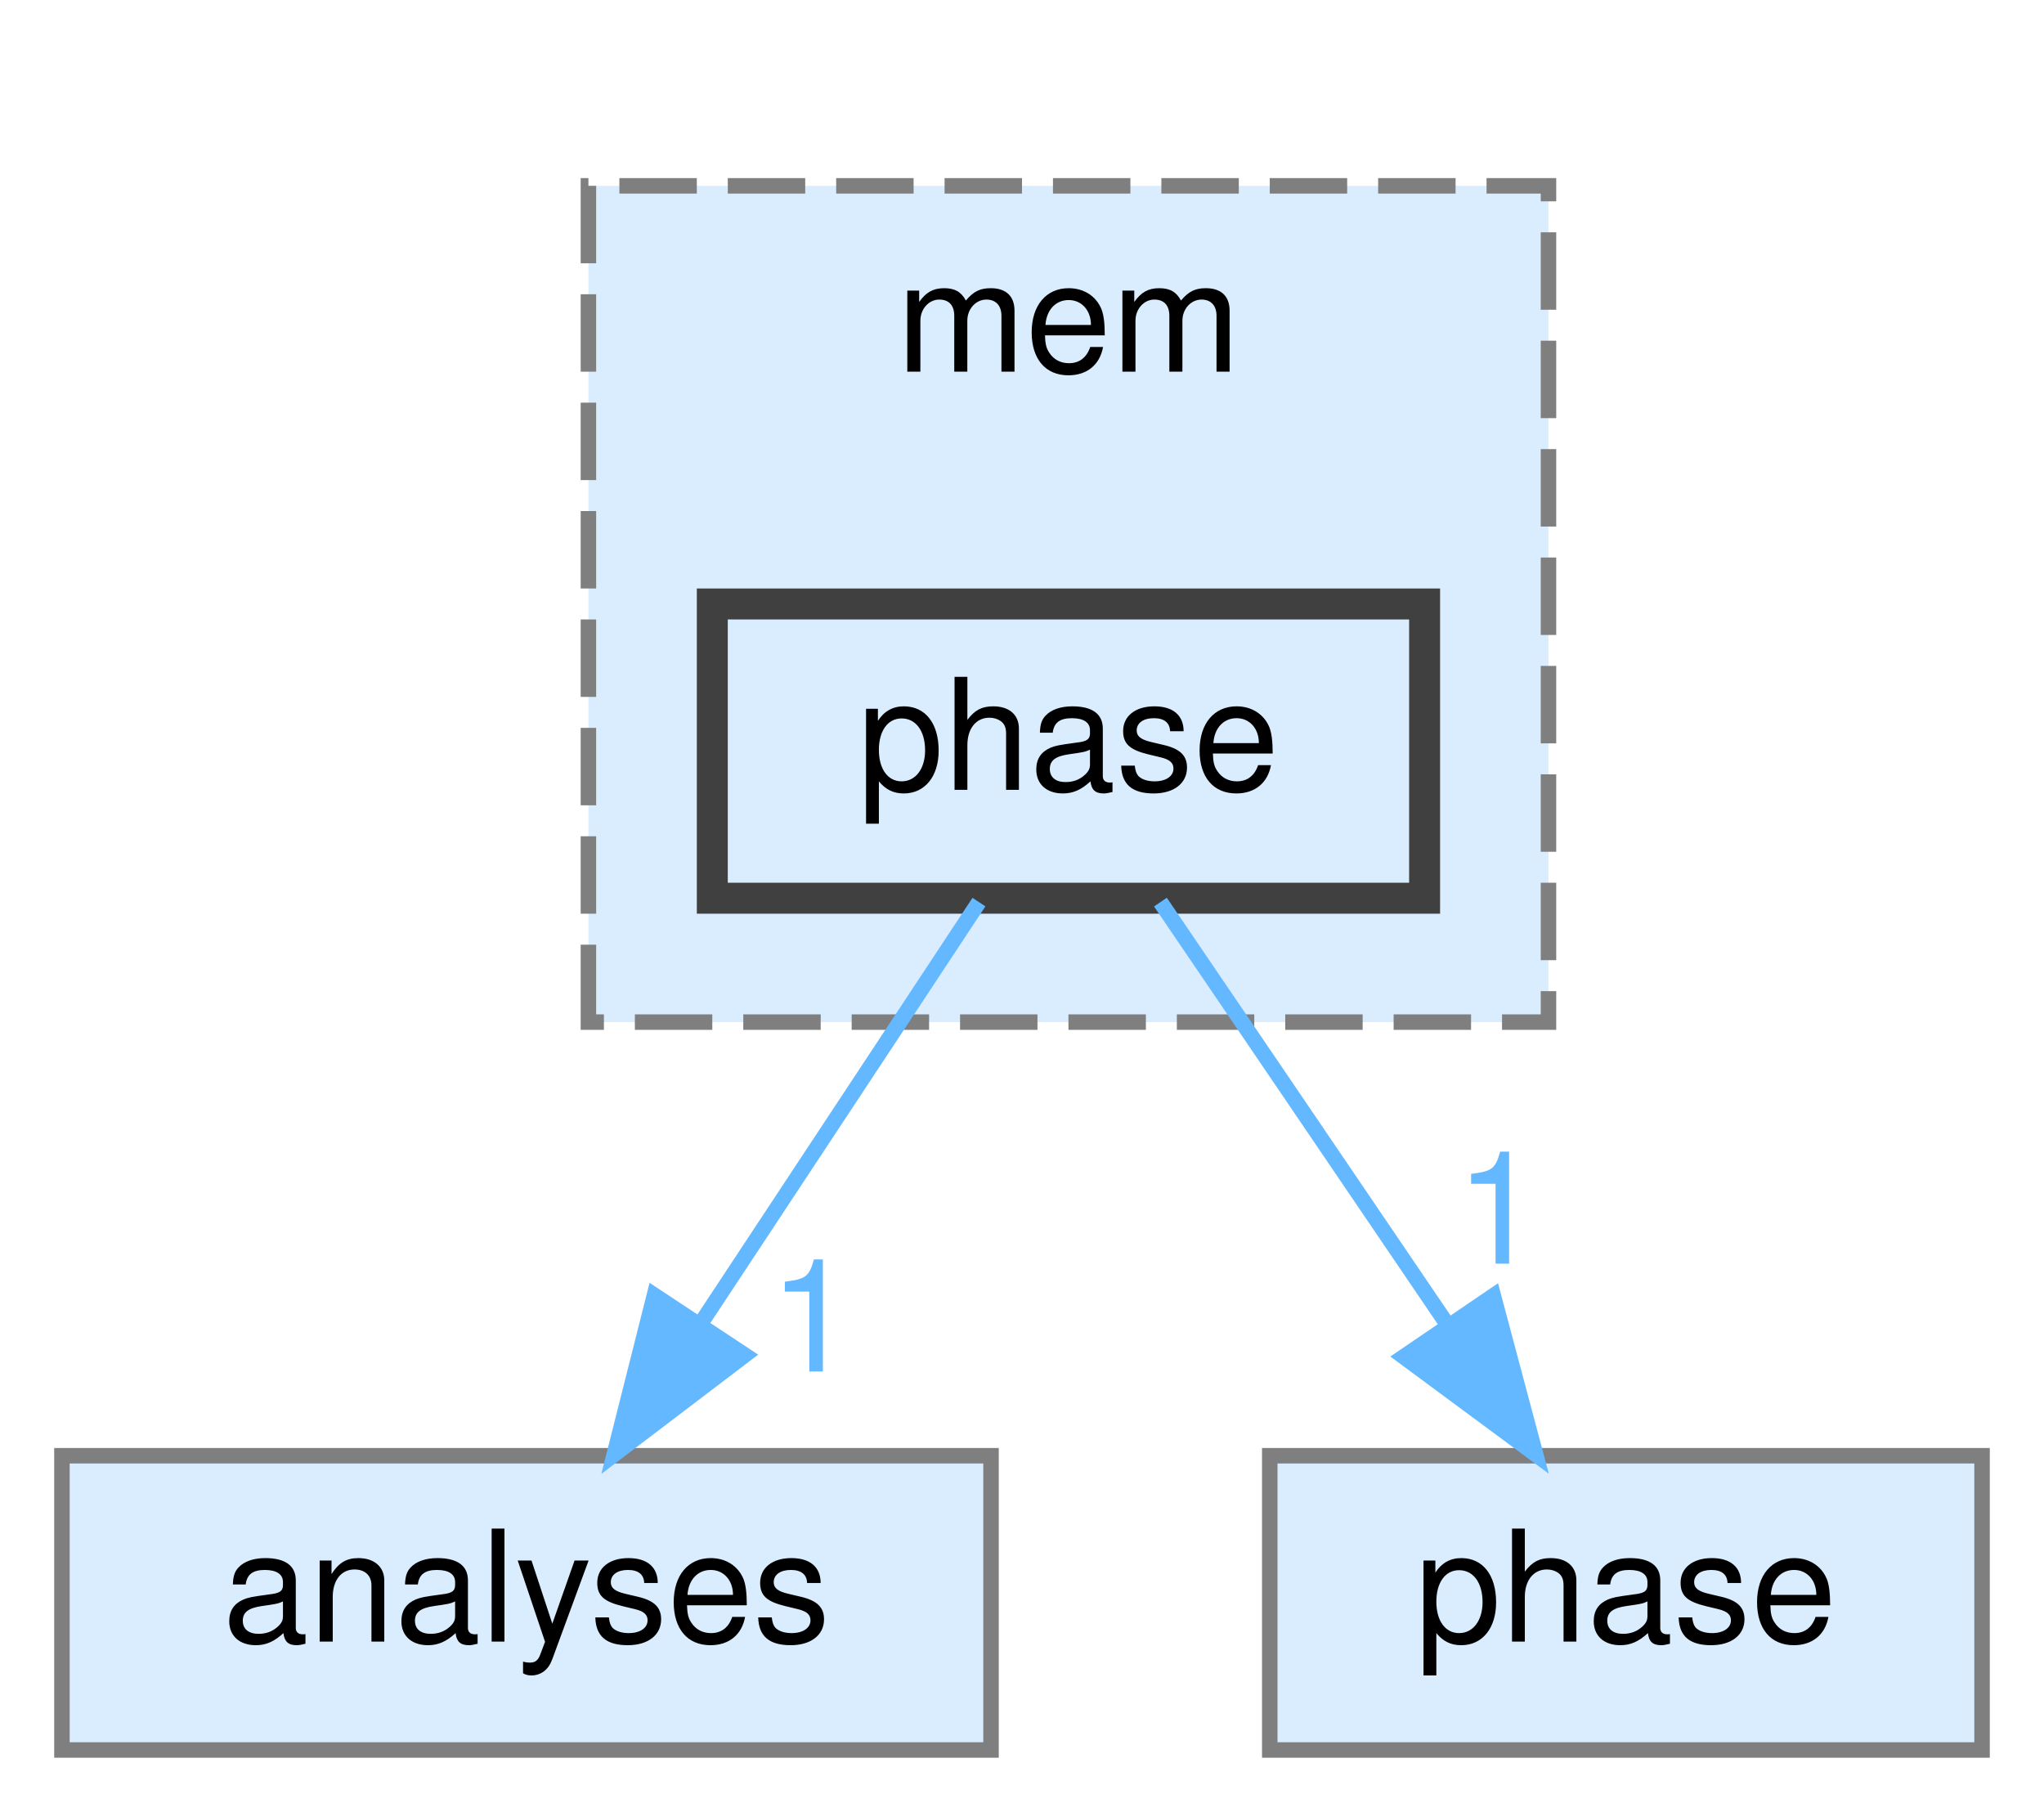
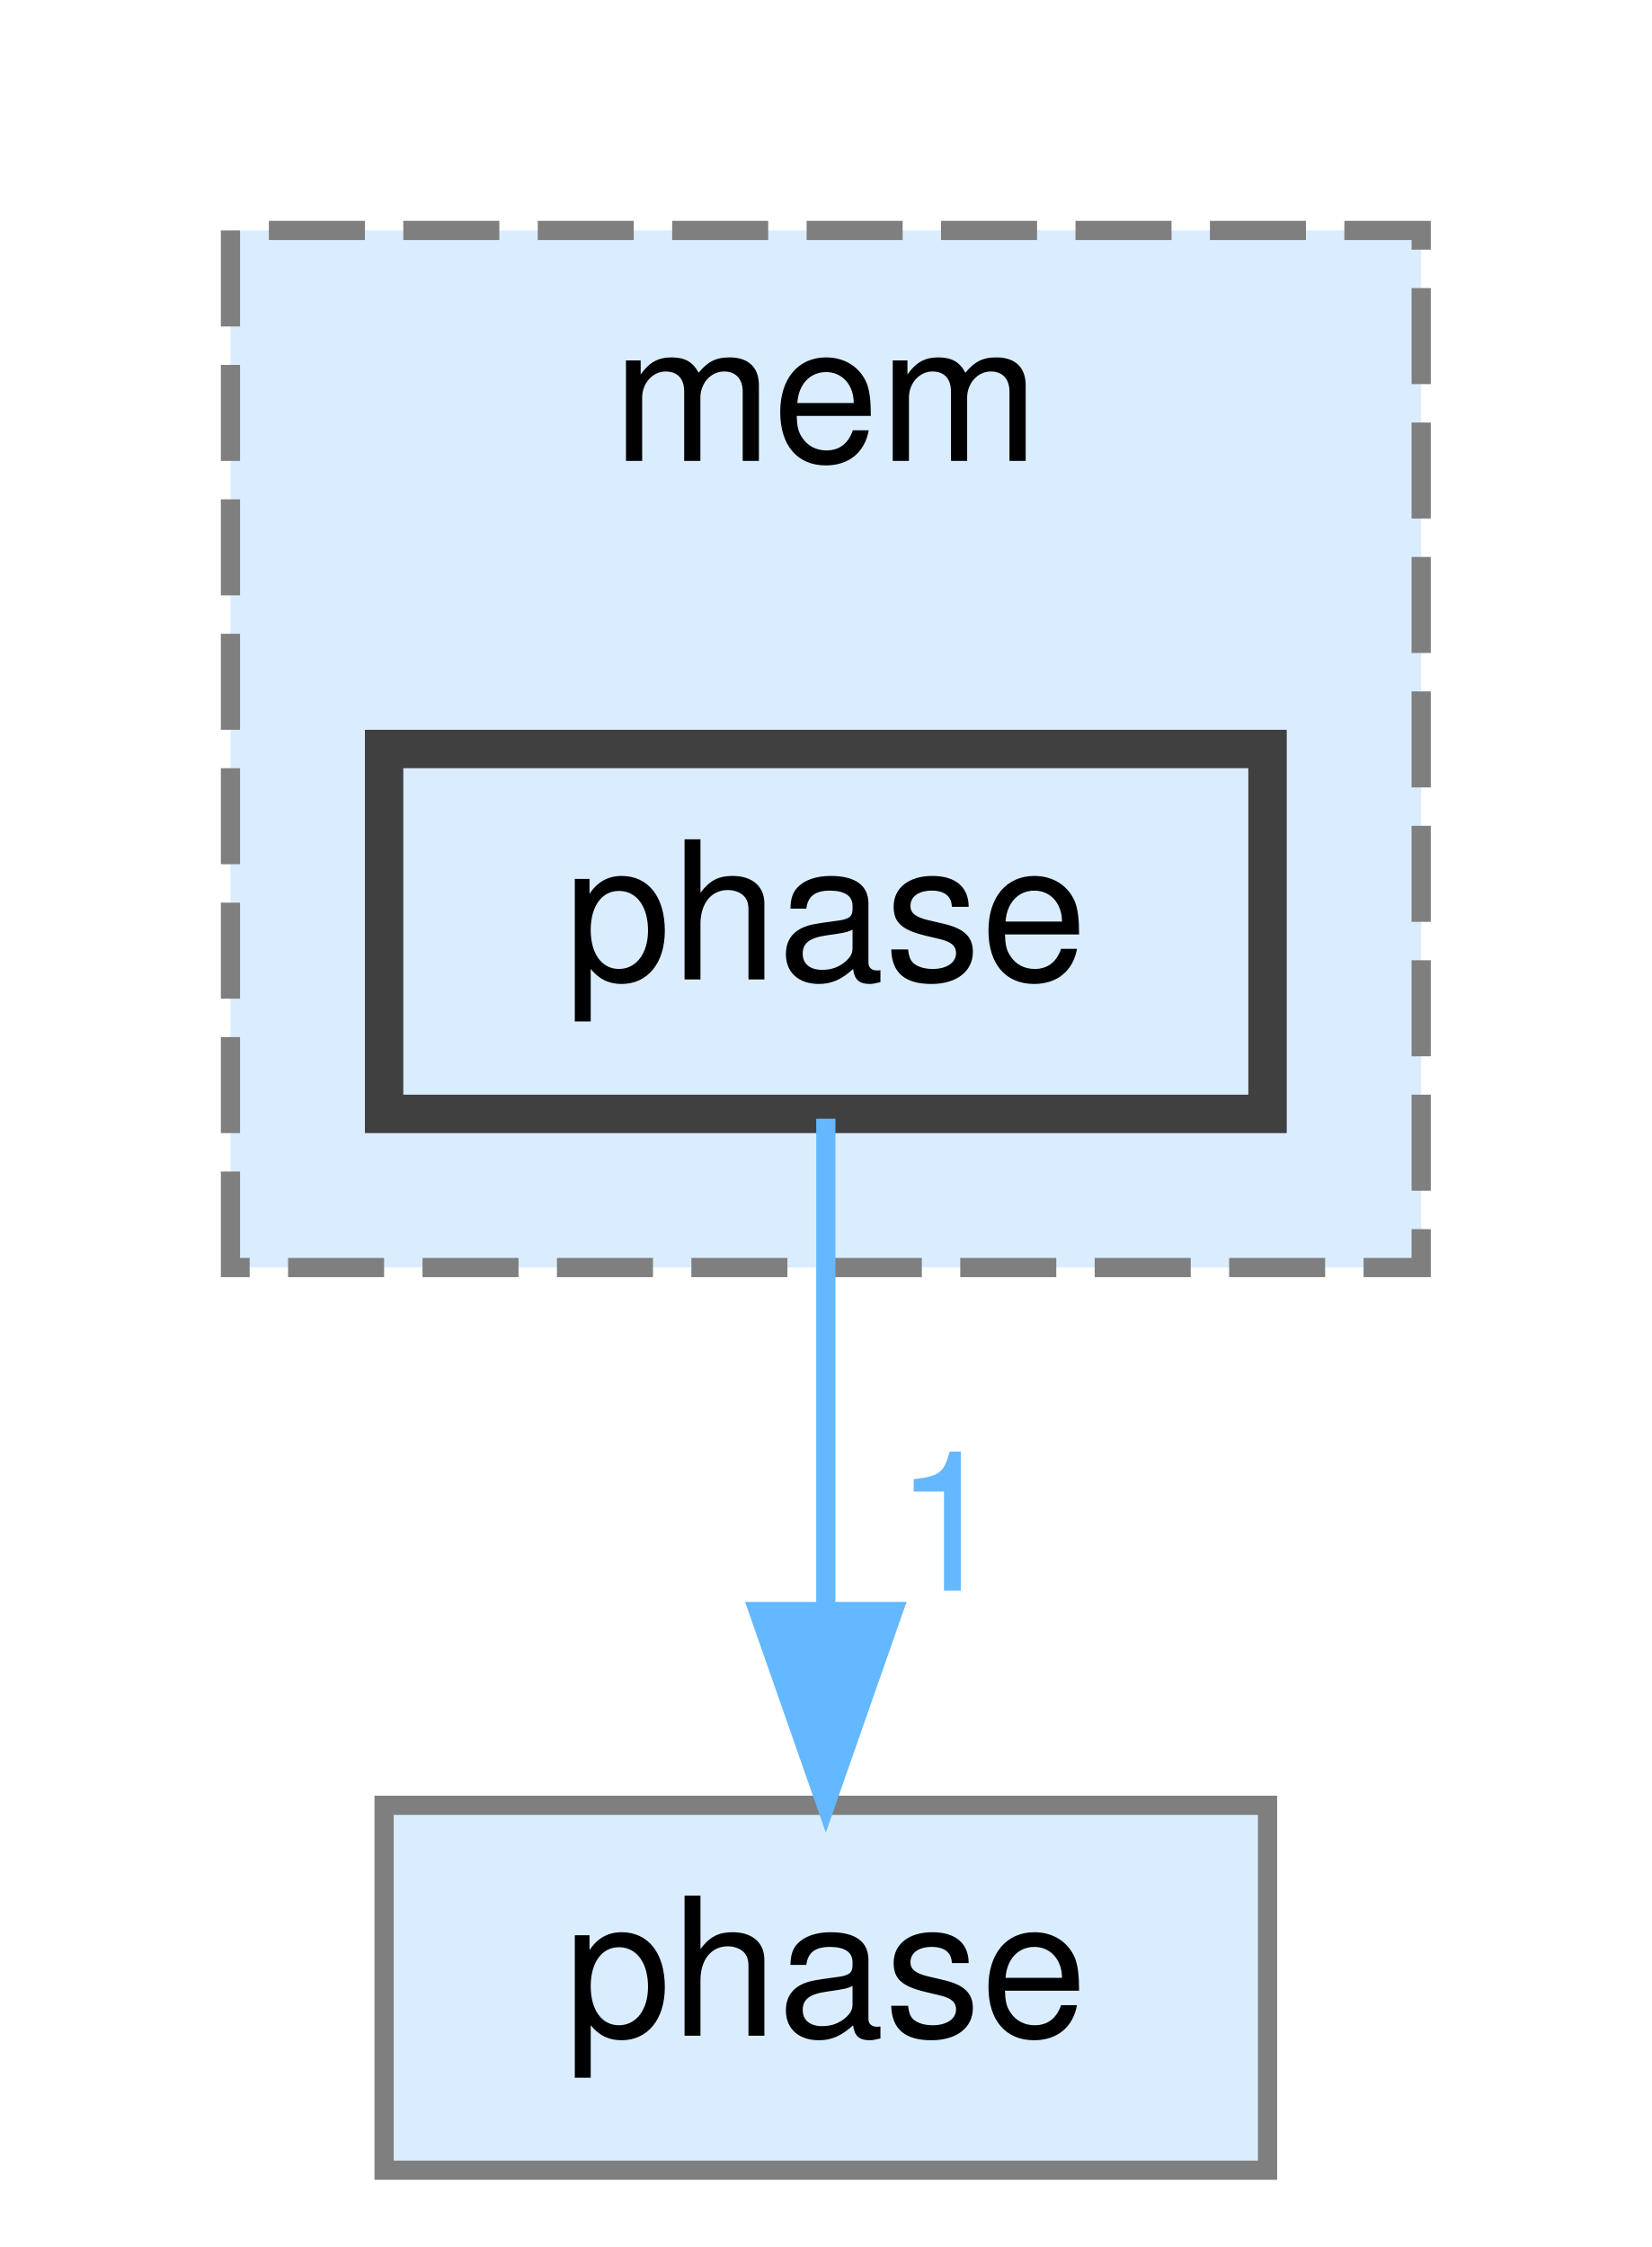
- <svg xmlns="http://www.w3.org/2000/svg" xmlns:xlink="http://www.w3.org/1999/xlink" width="132pt" height="117pt" viewBox="0.00 0.00 132.00 117.00">
+ <svg xmlns="http://www.w3.org/2000/svg" xmlns:xlink="http://www.w3.org/1999/xlink" width="86pt" height="117pt" viewBox="0.00 0.00 86.00 117.00">
  <g id="graph0" class="graph" transform="scale(1 1) rotate(0) translate(4 113)">
    <g id="clust1" class="cluster">
      <g id="a_clust1">
        <a xlink:href="dir_f984b2ba368b09e30d6d58c581c51286.html" target="_top" xlink:title="mem">
-           <polygon fill="#daedff" stroke="#7f7f7f" stroke-dasharray="5,2" points="34,-47 34,-101 96,-101 96,-47 34,-47" />
-           <text text-anchor="middle" x="65" y="-89" font-family="Helvetica,sans-Serif" font-size="10.00">mem</text>
+           <polygon fill="#daedff" stroke="#7f7f7f" stroke-dasharray="5,2" points="8,-47 8,-101 70,-101 70,-47 8,-47" />
+           <text text-anchor="middle" x="39" y="-89" font-family="Helvetica,sans-Serif" font-size="10.00">mem</text>
        </a>
      </g>
    </g>
    <g id="node1" class="node">
      <g id="a_node1">
        <a xlink:href="dir_c81a4445134ea055746248e54998b75a.html" target="_top" xlink:title="phase">
-           <polygon fill="#daedff" stroke="#404040" stroke-width="2" points="88,-74 42,-74 42,-55 88,-55 88,-74" />
-           <text text-anchor="middle" x="65" y="-62" font-family="Helvetica,sans-Serif" font-size="10.00">phase</text>
+           <polygon fill="#daedff" stroke="#404040" stroke-width="2" points="62,-74 16,-74 16,-55 62,-55 62,-74" />
+           <text text-anchor="middle" x="39" y="-62" font-family="Helvetica,sans-Serif" font-size="10.00">phase</text>
        </a>
      </g>
    </g>
    <g id="node2" class="node">
      <g id="a_node2">
-         <a xlink:href="dir_0d48e05fbef44be387289d9228050439.html" target="_top" xlink:title="analyses">
-           <polygon fill="#daedff" stroke="#7f7f7f" points="60,-19 0,-19 0,0 60,0 60,-19" />
-           <text text-anchor="middle" x="30" y="-7" font-family="Helvetica,sans-Serif" font-size="10.00">analyses</text>
+         <a xlink:href="dir_b94543b43292d94334aee5f8fc74aa82.html" target="_top" xlink:title="phase">
+           <polygon fill="#daedff" stroke="#7f7f7f" points="62,-19 16,-19 16,0 62,0 62,-19" />
+           <text text-anchor="middle" x="39" y="-7" font-family="Helvetica,sans-Serif" font-size="10.00">phase</text>
        </a>
      </g>
    </g>
    <g id="edge1" class="edge">
      <g id="a_edge1">
-         <a xlink:href="dir_000074_000003.html" target="_top">
-           <path fill="none" stroke="#63b8ff" d="M59.22,-54.75C54.38,-47.42 47.32,-36.73 41.36,-27.7" />
-           <polygon fill="#63b8ff" stroke="#63b8ff" points="44.1,-25.5 35.67,-19.09 38.26,-29.36 44.1,-25.5" />
+         <a xlink:href="dir_000072_000070.html" target="_top">
+           <path fill="none" stroke="#63b8ff" d="M39,-54.75C39,-47.8 39,-37.85 39,-29.13" />
+           <polygon fill="#63b8ff" stroke="#63b8ff" points="42.5,-29.09 39,-19.09 35.5,-29.09 42.5,-29.09" />
        </a>
      </g>
      <g id="a_edge1-headlabel">
-         <a xlink:href="dir_000074_000003.html" target="_top" xlink:title="1">
-           <text text-anchor="middle" x="48.45" y="-24.44" font-family="Helvetica,sans-Serif" font-size="10.00" fill="#63b8ff">1</text>
-         </a>
-       </g>
-     </g>
-     <g id="node3" class="node">
-       <g id="a_node3">
-         <a xlink:href="dir_b94543b43292d94334aee5f8fc74aa82.html" target="_top" xlink:title="phase">
-           <polygon fill="#daedff" stroke="#7f7f7f" points="124,-19 78,-19 78,0 124,0 124,-19" />
-           <text text-anchor="middle" x="101" y="-7" font-family="Helvetica,sans-Serif" font-size="10.00">phase</text>
-         </a>
-       </g>
-     </g>
-     <g id="edge2" class="edge">
-       <g id="a_edge2">
-         <a xlink:href="dir_000074_000072.html" target="_top">
-           <path fill="none" stroke="#63b8ff" d="M70.94,-54.75C75.98,-47.34 83.34,-36.5 89.51,-27.41" />
-           <polygon fill="#63b8ff" stroke="#63b8ff" points="92.44,-29.33 95.17,-19.09 86.65,-25.39 92.44,-29.33" />
-         </a>
-       </g>
-       <g id="a_edge2-headlabel">
-         <a xlink:href="dir_000074_000072.html" target="_top" xlink:title="1">
-           <text text-anchor="middle" x="92.77" y="-31.4" font-family="Helvetica,sans-Serif" font-size="10.00" fill="#63b8ff">1</text>
+         <a xlink:href="dir_000072_000070.html" target="_top" xlink:title="1">
+           <text text-anchor="middle" x="45.34" y="-30.18" font-family="Helvetica,sans-Serif" font-size="10.00" fill="#63b8ff">1</text>
        </a>
      </g>
    </g>
  </g>
</svg>
